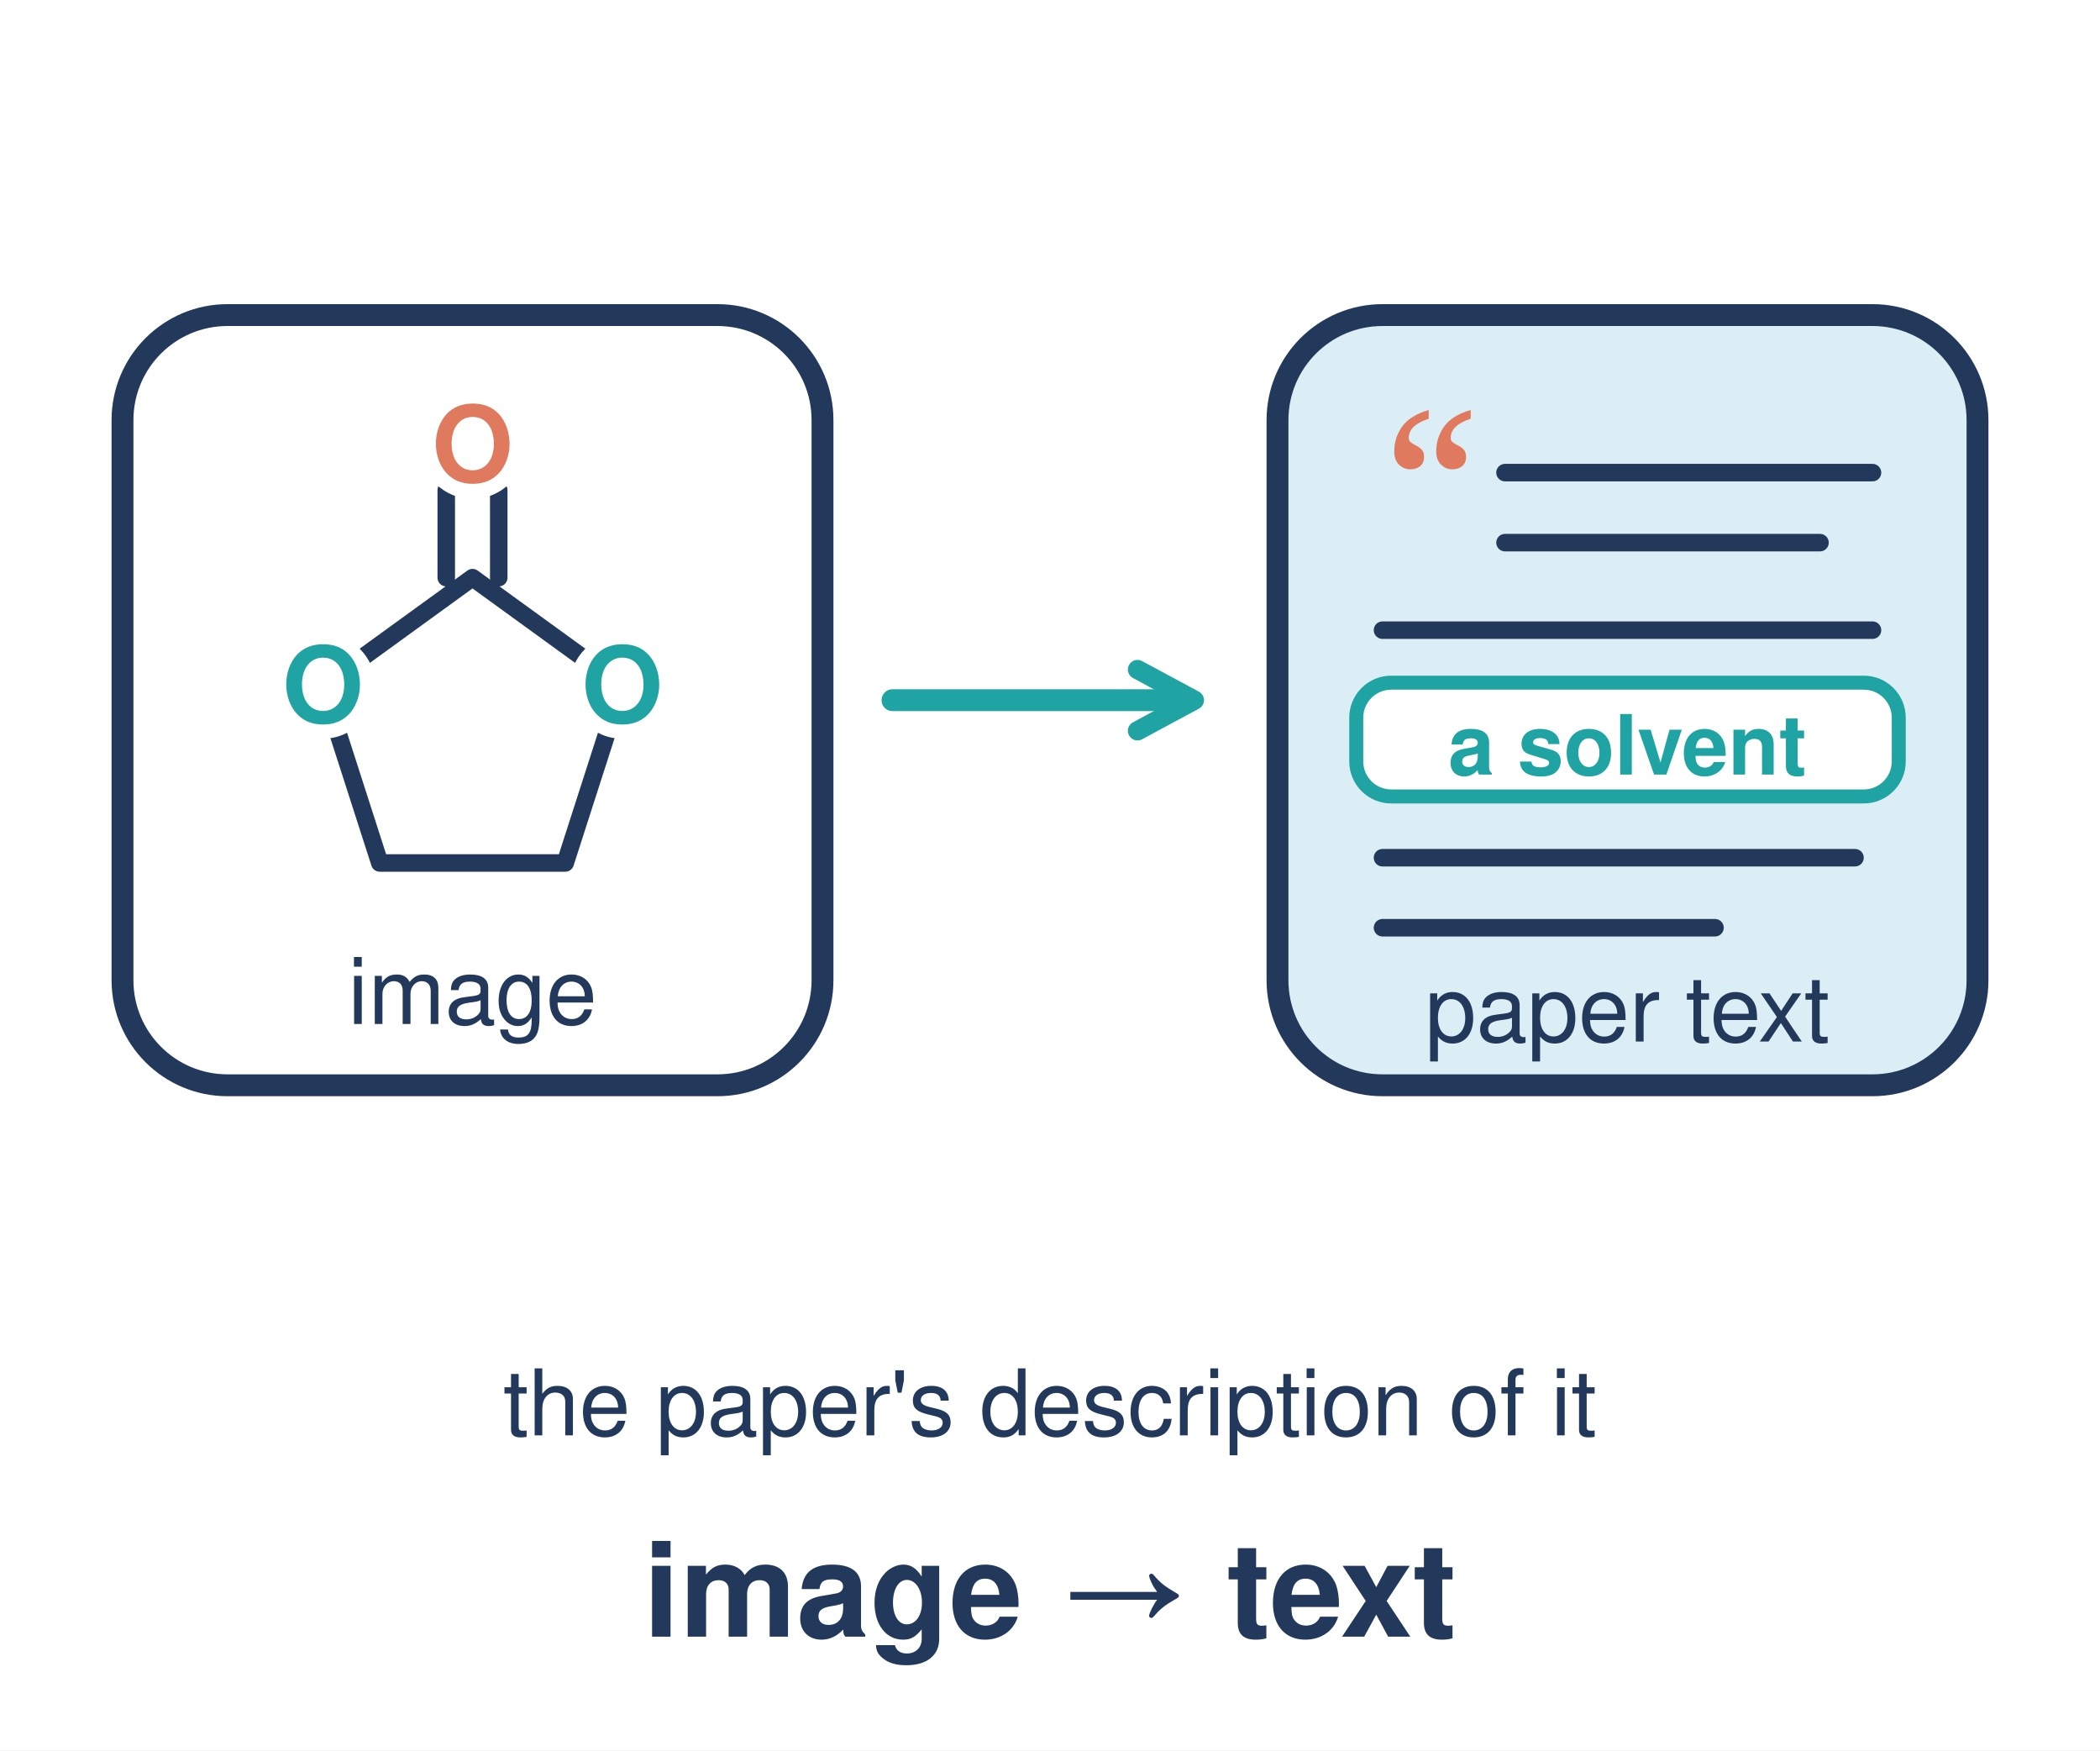
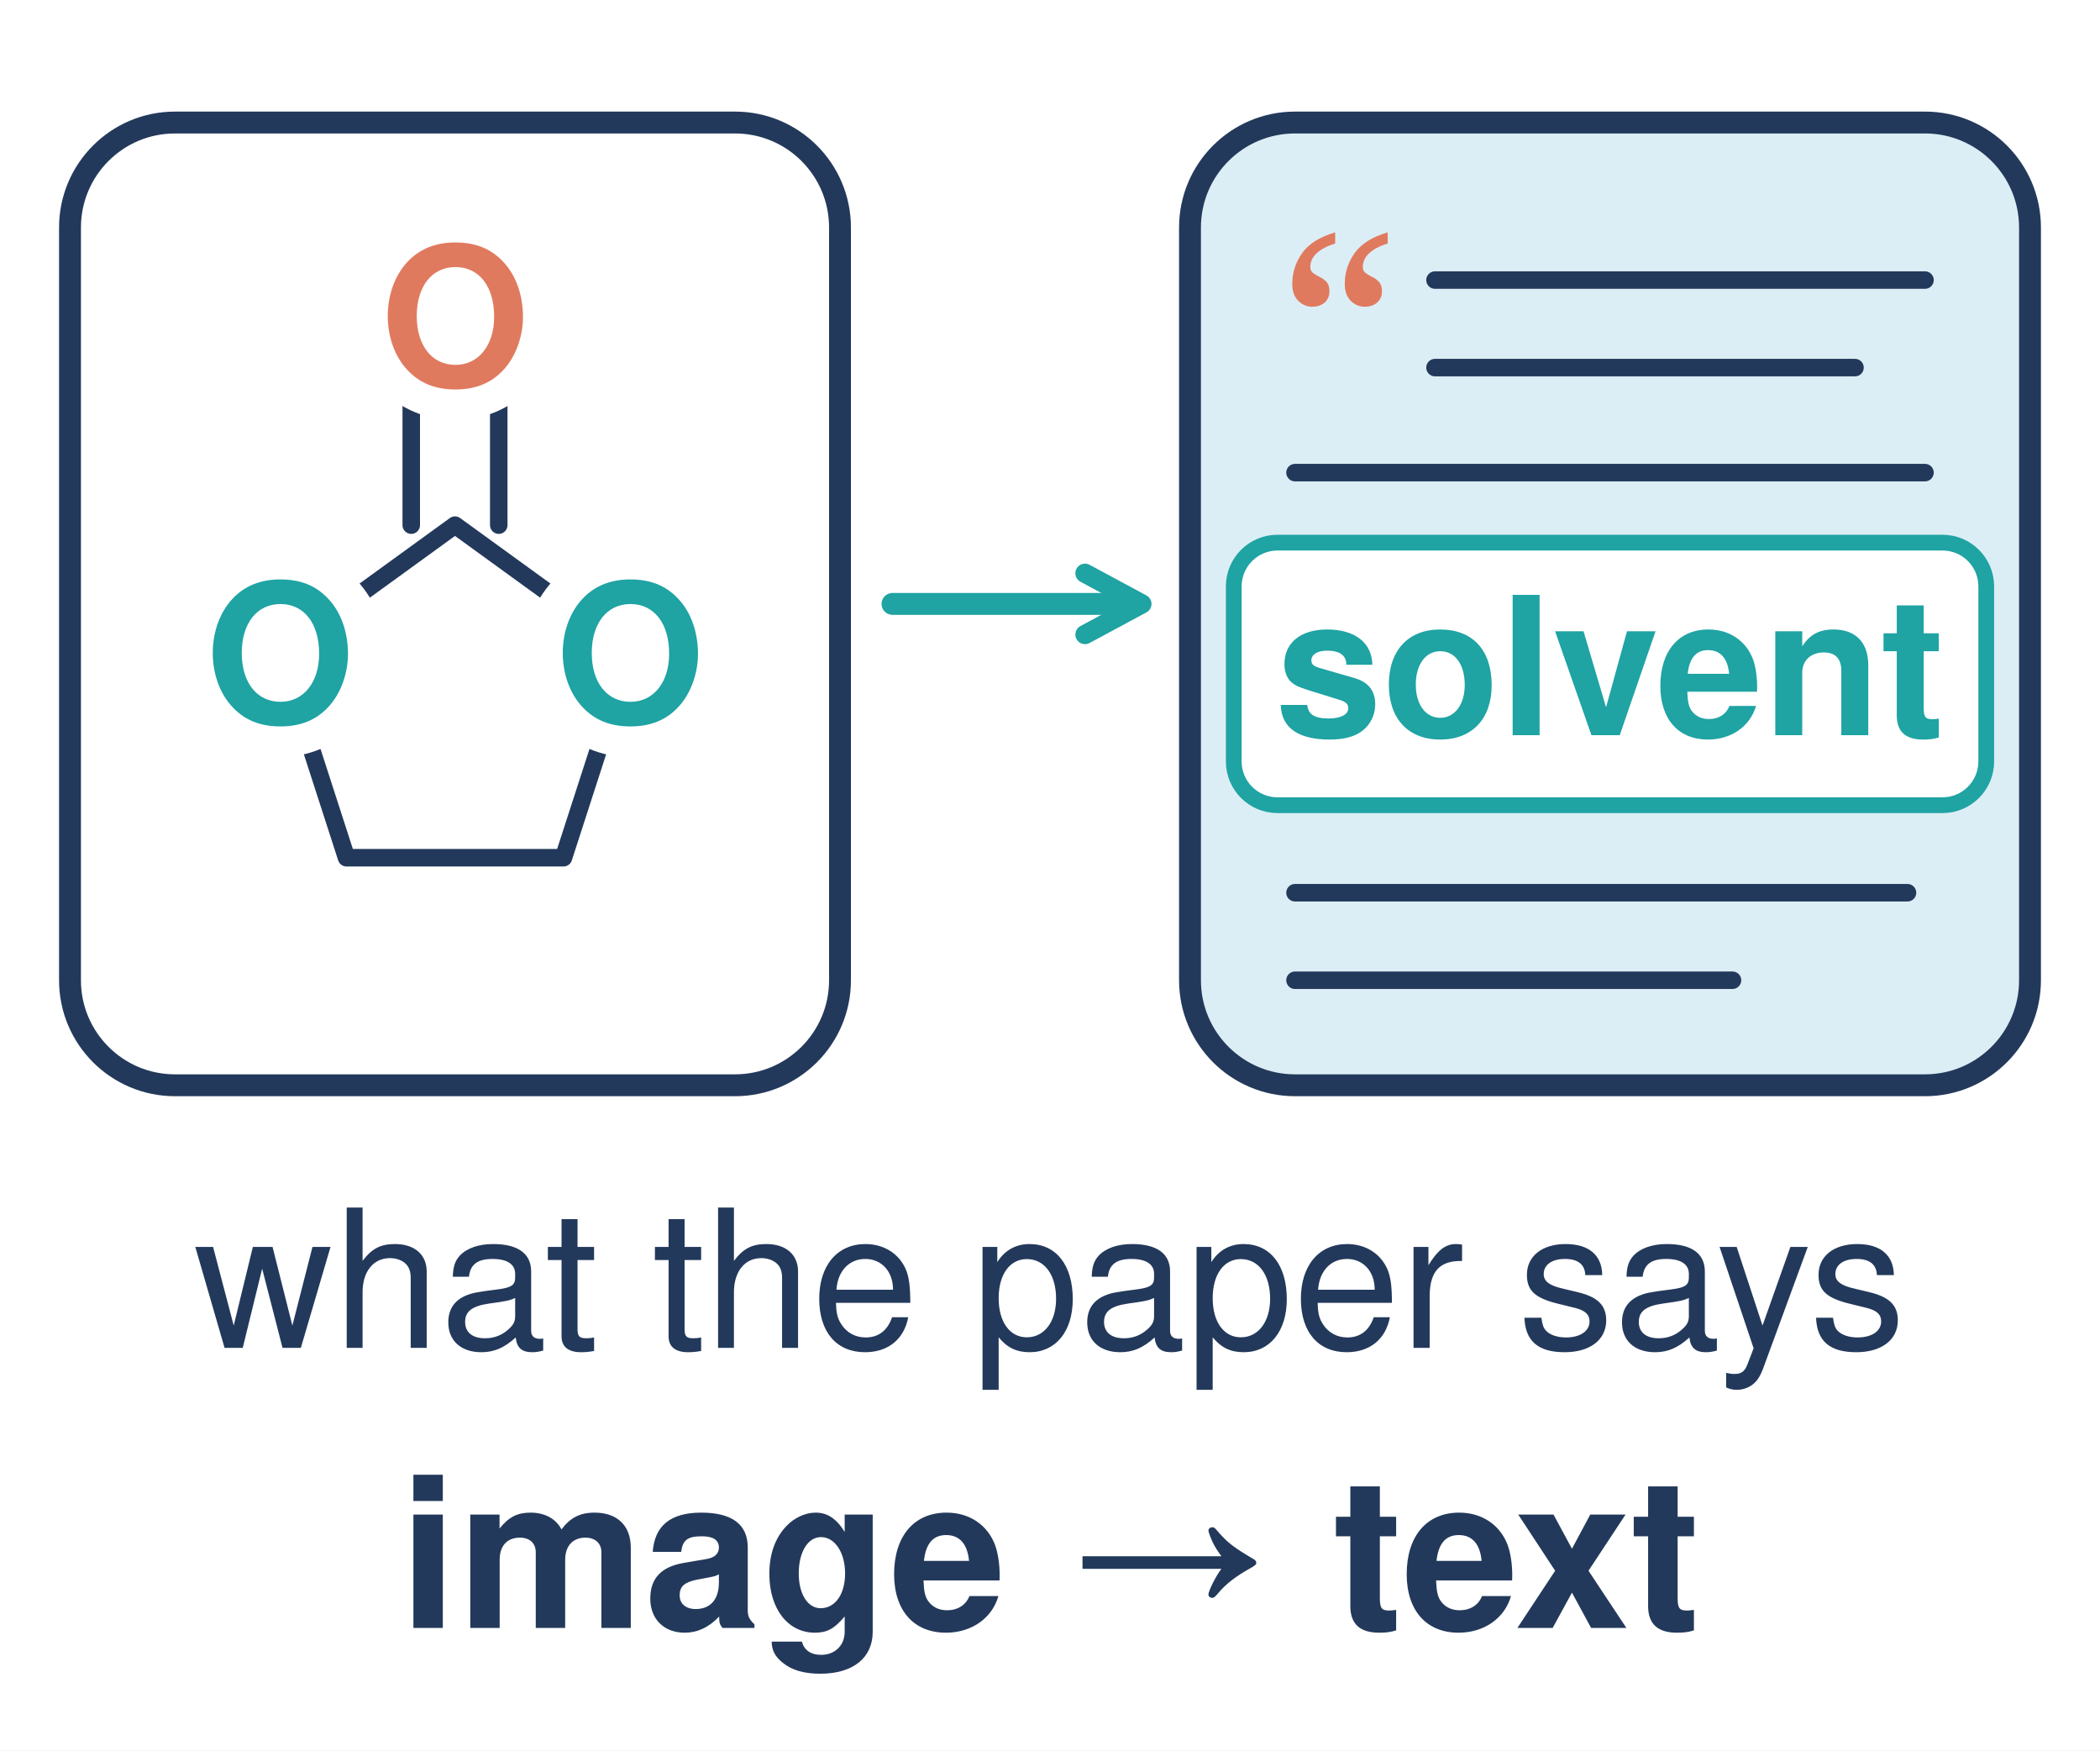
<svg xmlns="http://www.w3.org/2000/svg" viewBox="0 0 240 200" width="240" height="200">
-   <style>.p{fill:#dceef5;stroke:#23395b;stroke-width:2.5;stroke-linejoin:round}.w{fill:#fff;stroke:#23395b;stroke-width:2.5;stroke-linejoin:round}.g{fill:none;stroke:#23395b;stroke-width:2;stroke-linecap:round;stroke-linejoin:round}.t{font-family:Helvetica,Arial,sans-serif;fill:#23395b;font-size:12px;text-anchor:middle}.b{font-weight:700}.s{font-size:10.5px}.c{font-size:15px}</style>
+   <style>.p{fill:#dceef5;stroke:#23395b;stroke-width:2.5;stroke-linejoin:round}.w{fill:#fff;stroke:#23395b;stroke-width:2.5;stroke-linejoin:round}.g{fill:none;stroke:#23395b;stroke-width:2;stroke-linecap:round;stroke-linejoin:round}.t{font-family:Helvetica,Arial,sans-serif;fill:#23395b;font-size:22px;text-anchor:middle}.b{font-weight:700}.c{font-size:24px}</style>
  <defs>
    <marker id="rx" viewBox="0 0 10 10" refX="7.5" refY="5" markerWidth="10" markerHeight="10" markerUnits="userSpaceOnUse" orient="auto-start-reverse">
      <path d="M1.5 1.5L8 5L1.5 8.5" fill="none" stroke="#1fa3a3" stroke-width="2.2" stroke-linecap="round" stroke-linejoin="round" />
    </marker>
  </defs>
  <rect width="240" height="200" fill="#fff" />
-   <rect class="w" x="14" y="36" width="80" height="88" rx="12" />
-   <path class="g" d="M54 66L71.1 78.4L64.6 98.6L43.4 98.6L36.9 78.4ZM51 66V56M57 66V56" />
-   <circle cx="71.1" cy="78.4" r="6" fill="#fff" />
-   <circle cx="36.9" cy="78.4" r="6" fill="#fff" />
-   <circle cx="54" cy="51" r="6" fill="#fff" />
+   <rect class="w" x="8" y="14" width="88" height="110" rx="12" />
+   <path class="g" d="M52 60L72 74.5L64.4 98L39.6 98L32 74.5ZM47 60V44M57 60V44" />
+   <circle cx="72" cy="74.5" r="12" fill="#fff" />
+   <circle cx="32" cy="74.5" r="12" fill="#fff" />
+   <circle cx="52" cy="36" r="12" fill="#fff" />
  <g class="t b">
-     <text x="71.1" y="82.5" fill="#1fa3a3">O</text>
-     <text x="36.9" y="82.5" fill="#1fa3a3">O</text>
-     <text x="54" y="55" fill="#e07a5f">O</text>
+     <text x="72" y="82.5" fill="#1fa3a3">O</text>
+     <text x="32" y="82.5" fill="#1fa3a3">O</text>
+     <text x="52" y="44" fill="#e07a5f">O</text>
  </g>
-   <text class="t s" x="54" y="117">image</text>
-   <path d="M102 80H136" fill="none" stroke="#1fa3a3" stroke-width="2.5" stroke-linecap="round" marker-end="url(#rx)" />
-   <rect class="p" x="146" y="36" width="80" height="88" rx="12" />
-   <text x="158" y="64" style="font-family:Georgia,serif;font-size:24px;fill:#e07a5f">“</text>
-   <path class="g" d="M172 54H214M172 62H208M158 72H214" />
-   <rect x="155" y="78" width="62" height="13" rx="4" fill="#fff" stroke="#1fa3a3" stroke-width="1.6" />
-   <text class="t b" x="186" y="88.5" style="font-size:9.5px;fill:#1fa3a3">a solvent</text>
-   <path class="g" d="M158 98H212M158 106H196" />
-   <text class="t s" x="186" y="119">paper text</text>
-   <text class="t s" x="120" y="164">the paper's description of it</text>
-   <text class="t b c" x="120" y="187">image → text</text>
+   <path d="M102 69H130" fill="none" stroke="#1fa3a3" stroke-width="2.5" stroke-linecap="round" marker-end="url(#rx)" />
+   <rect class="p" x="136" y="14" width="96" height="110" rx="12" />
+   <text x="146" y="48" style="font-family:Georgia,serif;font-size:30px;fill:#e07a5f">“</text>
+   <path class="g" d="M164 32H220M164 42H212M148 54H220" />
+   <rect x="141" y="62" width="86" height="30" rx="5" fill="#fff" stroke="#1fa3a3" stroke-width="1.8" />
+   <text class="t b" x="184" y="84" style="fill:#1fa3a3">solvent</text>
+   <path class="g" d="M148 102H218M148 112H198" />
+   <text class="t" x="120" y="154">what the paper says</text>
+   <text class="t b c" x="120" y="186">image → text</text>
</svg>
